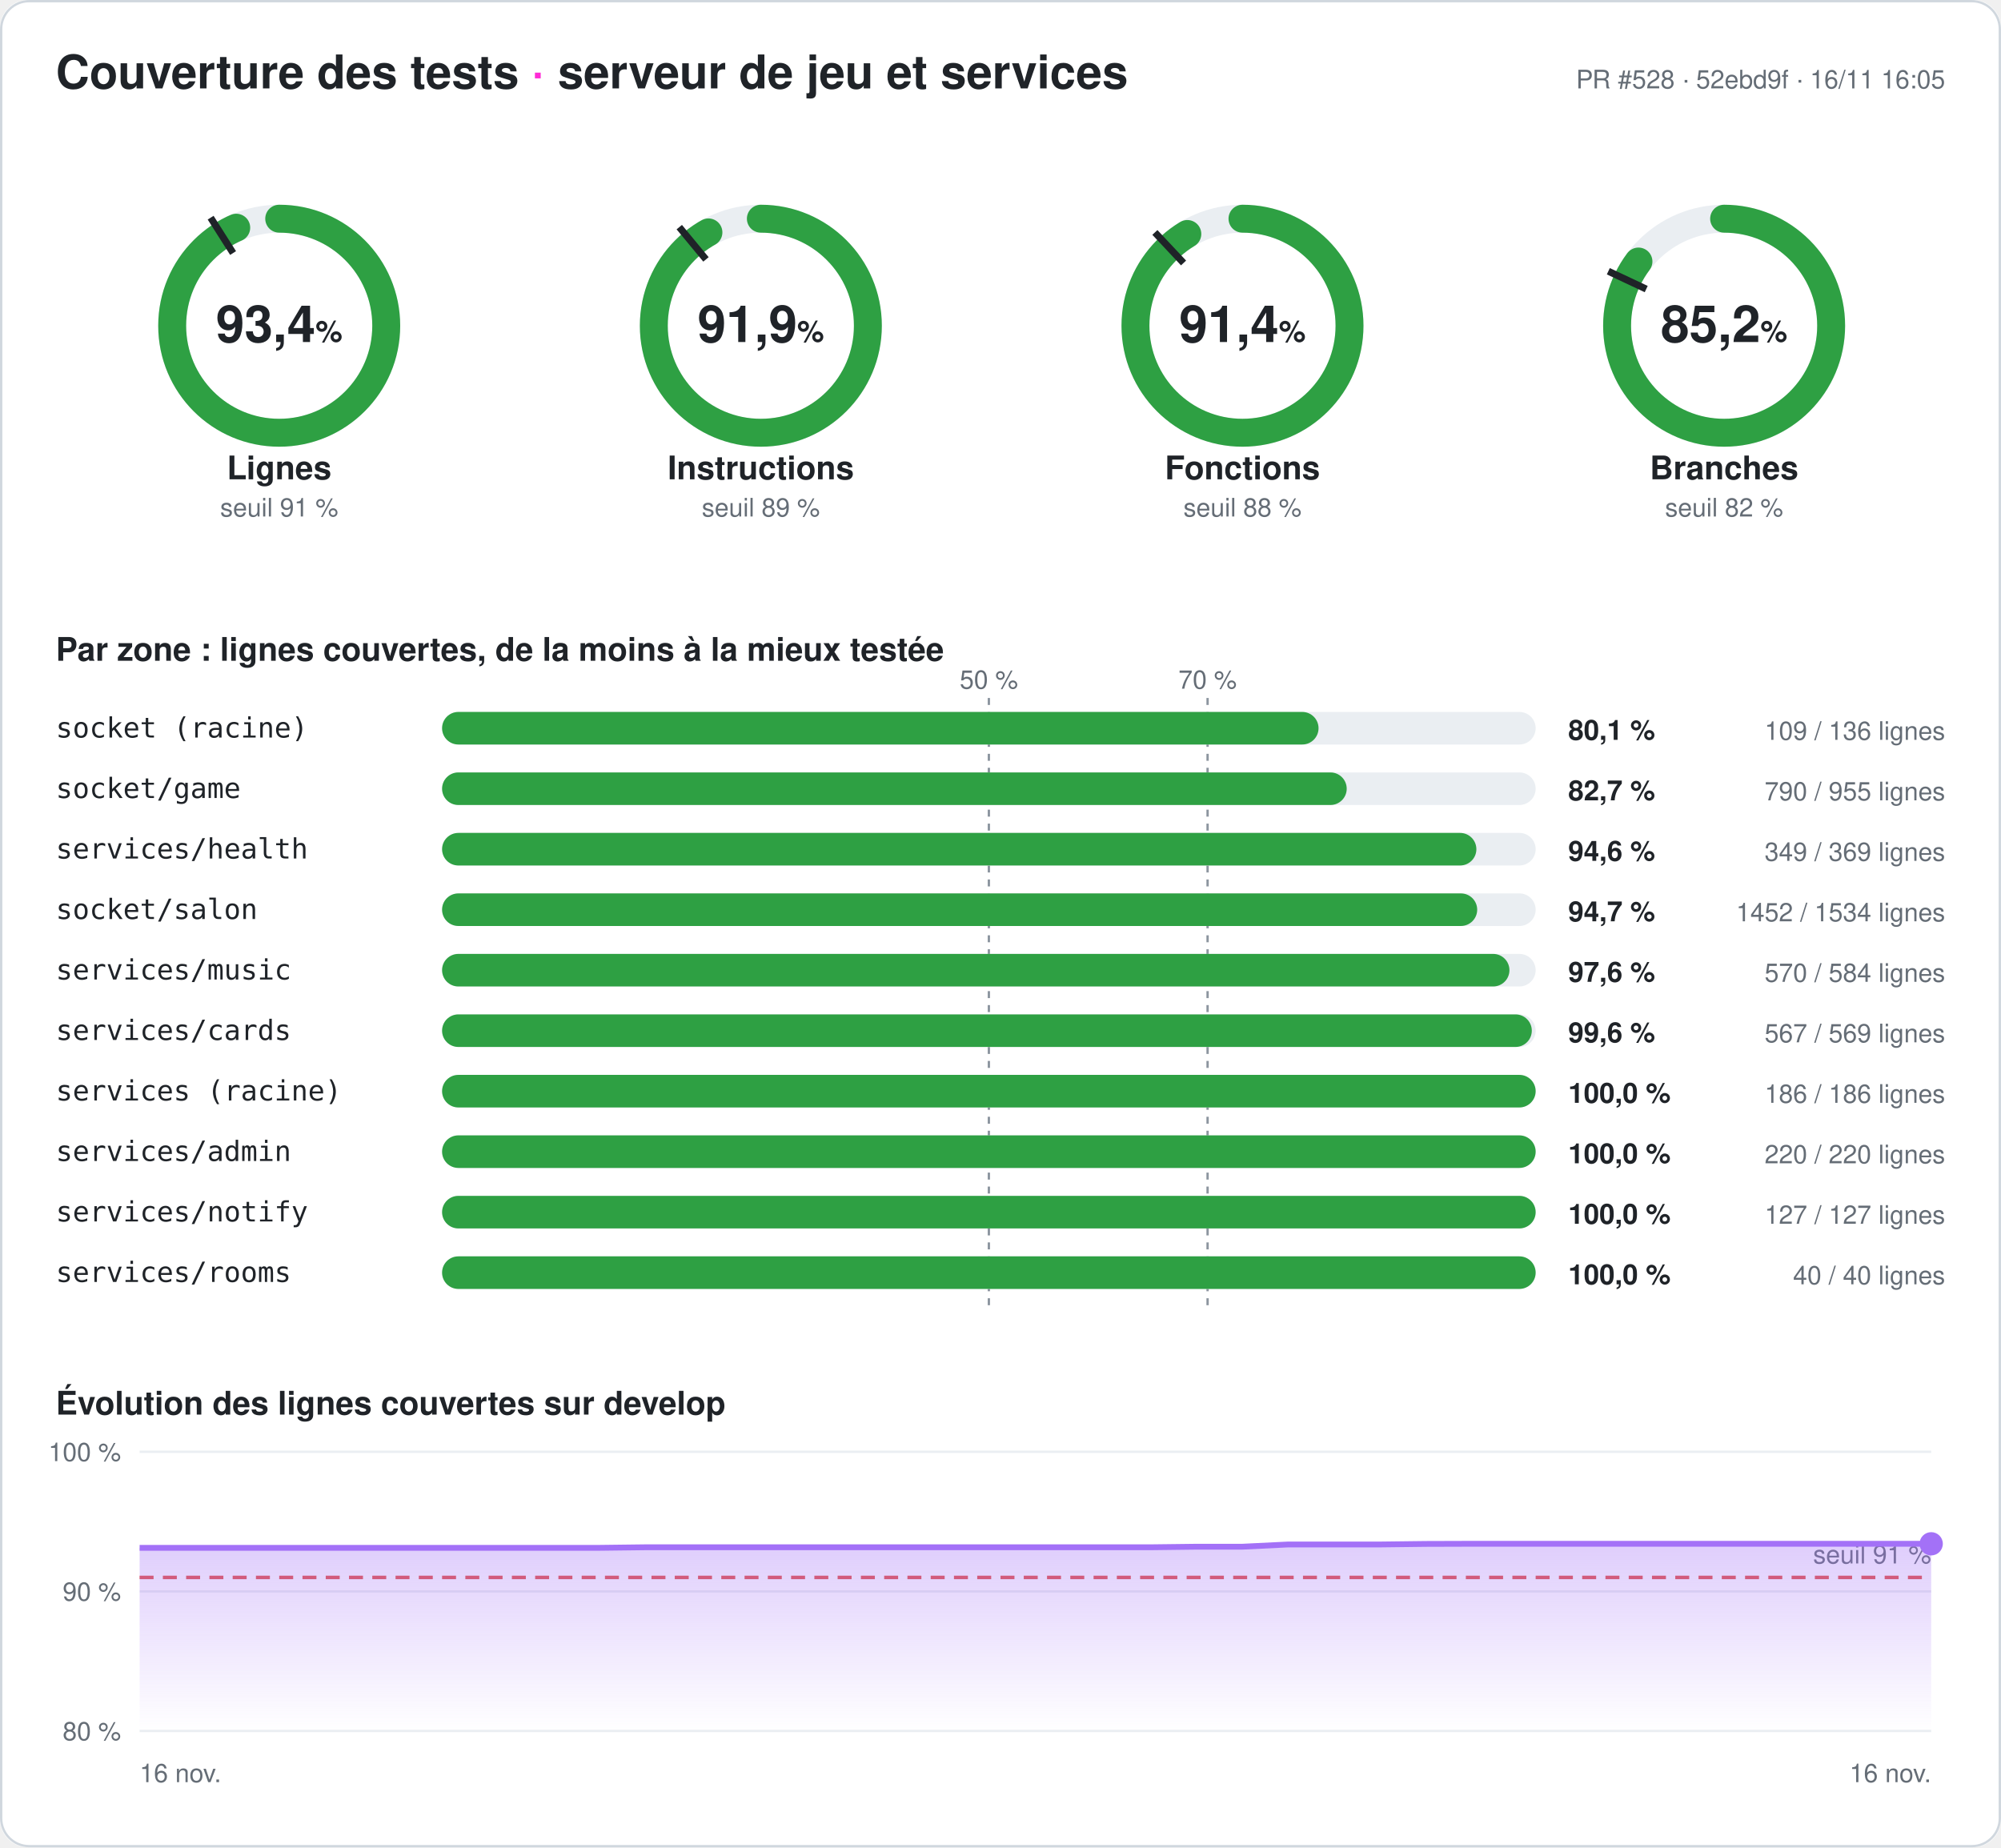
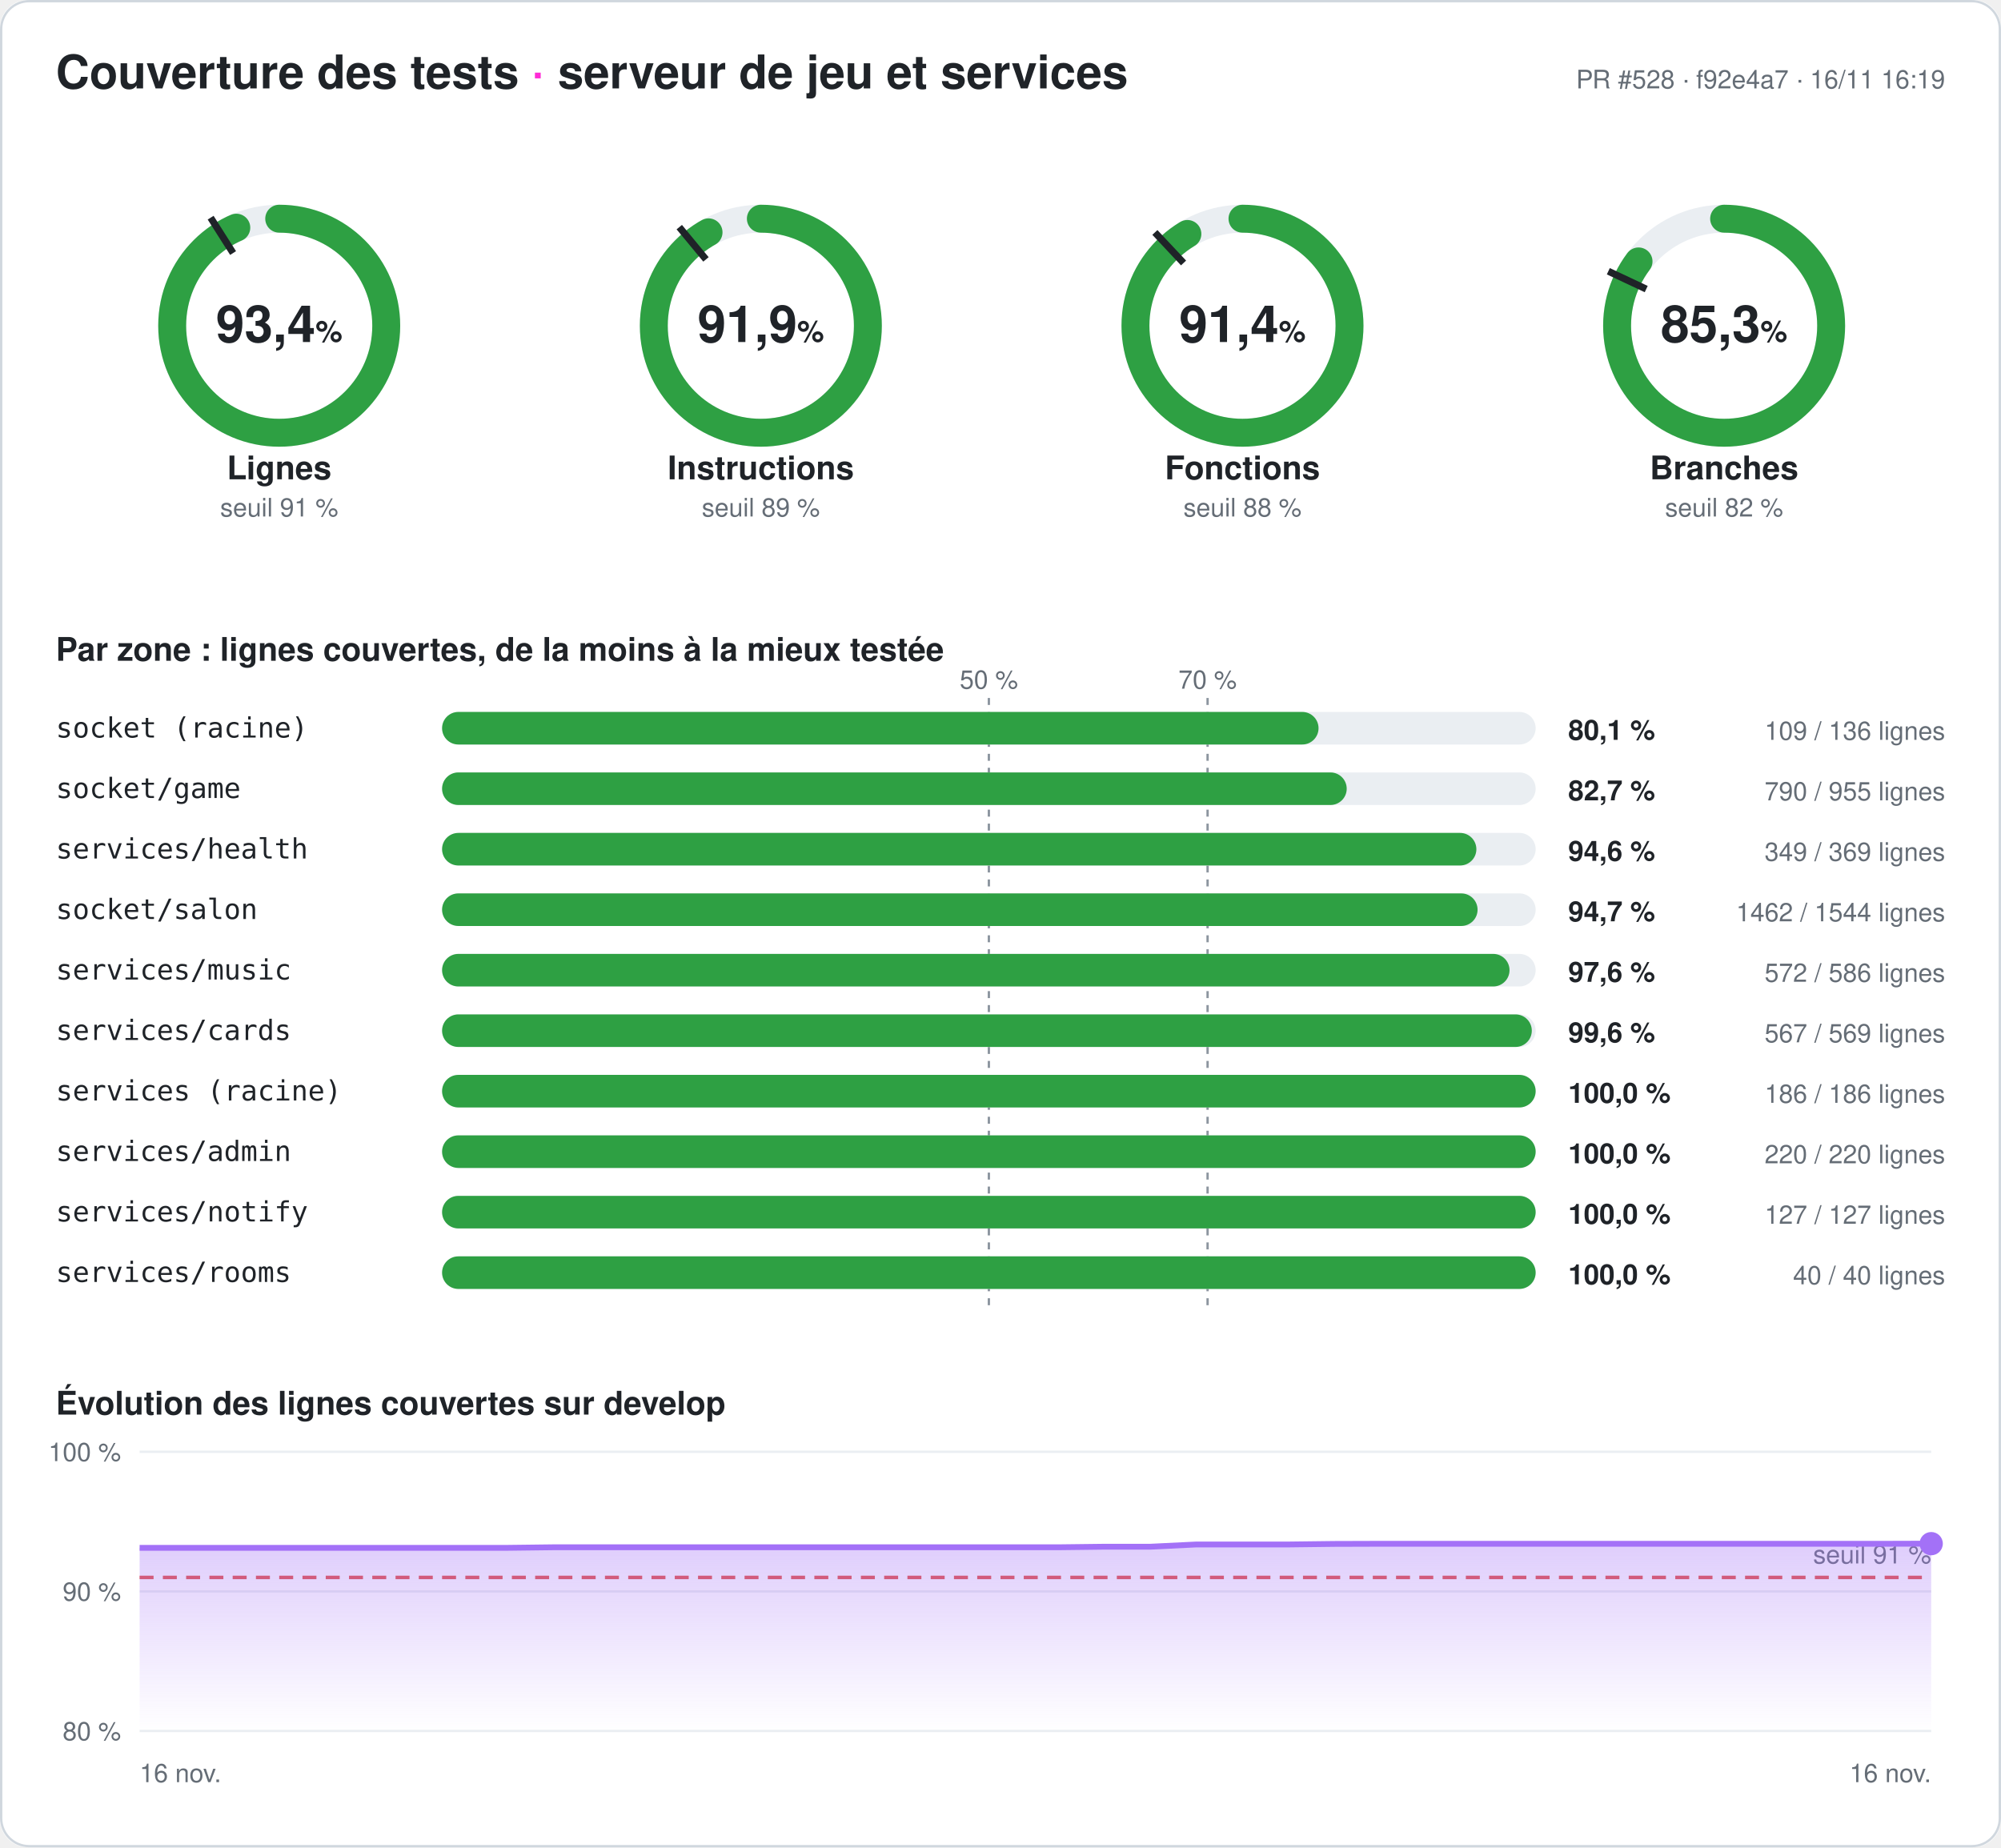
<svg xmlns="http://www.w3.org/2000/svg" width="860" height="794" viewBox="0 0 860 794" font-family="-apple-system,Segoe UI,Helvetica,Arial,sans-serif" role="img" aria-label="Couverture des tests du serveur : 93,4 % des lignes">
  <style>
.fond{fill:#ffffff}.titre{fill:#1f2328;font-size:20px;font-weight:700}.titre2{fill:#1f2328;font-size:14px;font-weight:600}
.valeur{fill:#1f2328;font-size:22px;font-weight:700}.unite{font-size:13px;font-weight:600}.nom{fill:#1f2328;font-size:14px;font-weight:600}
.petit{fill:#656d76;font-size:11px}.zone{fill:#1f2328;font-size:12px;font-family:ui-monospace,Consolas,monospace}
.chiffre{fill:#1f2328;font-size:12px;font-weight:700}.piste{stroke:#eaeef2}.piste-plein{fill:#eaeef2}.trait{stroke:#1f2328}
.repere{stroke:#8c959f;stroke-dasharray:3 3}.grille{stroke:#eaeef2}.bord{fill:none;stroke:#d0d7de}
@media (prefers-color-scheme: dark){.fond{fill:#0d1117}.titre,.titre2,.valeur,.nom,.zone,.chiffre{fill:#e6edf3}.petit{fill:#8d96a0}
.piste{stroke:#21262d}.piste-plein{fill:#21262d}.trait{stroke:#e6edf3}.repere{stroke:#6e7681}.grille{stroke:#21262d}.bord{stroke:#30363d}}
</style>
  <defs>
    <linearGradient id="degrade" x1="0" y1="0" x2="0" y2="1">
      <stop offset="0" stop-color="#a371f7" stop-opacity=".35" />
      <stop offset="1" stop-color="#a371f7" stop-opacity="0" />
    </linearGradient>
  </defs>
  <rect width="860" height="794" rx="12" class="fond" />
  <rect x=".5" y=".5" width="859" height="793" rx="12" class="bord" />
  <text x="24" y="38" class="titre">Couverture des tests <tspan fill="#ff2bd6">·</tspan> serveur de jeu et services</text>
-   <text x="836" y="38" class="petit" text-anchor="end">PR #528 · 52ebd9f · 16/11 16:05</text>
+   <text x="836" y="38" class="petit" text-anchor="end">PR #528 · f92e4a7 · 16/11 16:19</text>
  <g>
    <circle cx="120" cy="140" r="46" class="piste" stroke-width="12" fill="none" />
-     <circle cx="120" cy="140" r="46" stroke="#2ea043" stroke-width="12" fill="none" stroke-linecap="round" stroke-dasharray="270.037 289.027" transform="rotate(-90 120 140)" />
+     <circle cx="120" cy="140" r="46" stroke="#2ea043" stroke-width="12" fill="none" stroke-linecap="round" stroke-dasharray="270.066 289.027" transform="rotate(-90 120 140)" />
    <polyline points="100.174,108.76 90.53,93.562" class="trait" stroke-width="3" />
    <text x="120" y="147" class="valeur" text-anchor="middle">93,4<tspan class="unite"> %</tspan>
    </text>
    <text x="120" y="206" class="nom" text-anchor="middle">Lignes</text>
    <text x="120" y="222" class="petit" text-anchor="middle">seuil 91 %</text>
  </g>
  <g>
    <circle cx="327" cy="140" r="46" class="piste" stroke-width="12" fill="none" />
-     <circle cx="327" cy="140" r="46" stroke="#2ea043" stroke-width="12" fill="none" stroke-linecap="round" stroke-dasharray="265.5 289.027" transform="rotate(-90 327 140)" />
+     <circle cx="327" cy="140" r="46" stroke="#2ea043" stroke-width="12" fill="none" stroke-linecap="round" stroke-dasharray="265.558 289.027" transform="rotate(-90 327 140)" />
    <polyline points="303.415,111.491 291.942,97.622" class="trait" stroke-width="3" />
    <text x="327" y="147" class="valeur" text-anchor="middle">91,9<tspan class="unite"> %</tspan>
    </text>
    <text x="327" y="206" class="nom" text-anchor="middle">Instructions</text>
    <text x="327" y="222" class="petit" text-anchor="middle">seuil 89 %</text>
  </g>
  <g>
    <circle cx="534" cy="140" r="46" class="piste" stroke-width="12" fill="none" />
-     <circle cx="534" cy="140" r="46" stroke="#2ea043" stroke-width="12" fill="none" stroke-linecap="round" stroke-dasharray="264.141 289.027" transform="rotate(-90 534 140)" />
+     <circle cx="534" cy="140" r="46" stroke="#2ea043" stroke-width="12" fill="none" stroke-linecap="round" stroke-dasharray="264.17 289.027" transform="rotate(-90 534 140)" />
    <polyline points="508.672,113.028 496.35,99.907" class="trait" stroke-width="3" />
    <text x="534" y="147" class="valeur" text-anchor="middle">91,4<tspan class="unite"> %</tspan>
    </text>
    <text x="534" y="206" class="nom" text-anchor="middle">Fonctions</text>
    <text x="534" y="222" class="petit" text-anchor="middle">seuil 88 %</text>
  </g>
  <g>
    <circle cx="741" cy="140" r="46" class="piste" stroke-width="12" fill="none" />
-     <circle cx="741" cy="140" r="46" stroke="#2ea043" stroke-width="12" fill="none" stroke-linecap="round" stroke-dasharray="246.366 289.027" transform="rotate(-90 741 140)" />
+     <circle cx="741" cy="140" r="46" stroke="#2ea043" stroke-width="12" fill="none" stroke-linecap="round" stroke-dasharray="246.424 289.027" transform="rotate(-90 741 140)" />
    <polyline points="707.521,124.246 691.235,116.582" class="trait" stroke-width="3" />
-     <text x="741" y="147" class="valeur" text-anchor="middle">85,2<tspan class="unite"> %</tspan>
+     <text x="741" y="147" class="valeur" text-anchor="middle">85,3<tspan class="unite"> %</tspan>
    </text>
    <text x="741" y="206" class="nom" text-anchor="middle">Branches</text>
    <text x="741" y="222" class="petit" text-anchor="middle">seuil 82 %</text>
  </g>
  <text x="24" y="284" class="titre2">Par zone : lignes couvertes, de la moins à la mieux testée</text>
  <line x1="425" x2="425" y1="300" y2="564" class="repere" />
  <text x="425" y="296" class="petit" text-anchor="middle">50 %</text>
  <line x1="519" x2="519" y1="300" y2="564" class="repere" />
  <text x="519" y="296" class="petit" text-anchor="middle">70 %</text>
  <text x="24" y="317" class="zone">socket (racine)</text>
  <rect x="190" y="306" width="470" height="14" rx="7" class="piste-plein" />
  <rect x="190" y="306" width="376.691" height="14" rx="7" fill="#2ea043" />
  <text x="674" y="318" class="chiffre">80,1 %</text>
  <text x="836" y="318" class="petit" text-anchor="end">109 / 136 lignes</text>
  <text x="24" y="343" class="zone">socket/game</text>
  <rect x="190" y="332" width="470" height="14" rx="7" class="piste-plein" />
  <rect x="190" y="332" width="388.796" height="14" rx="7" fill="#2ea043" />
  <text x="674" y="344" class="chiffre">82,7 %</text>
  <text x="836" y="344" class="petit" text-anchor="end">790 / 955 lignes</text>
  <text x="24" y="369" class="zone">services/health</text>
  <rect x="190" y="358" width="470" height="14" rx="7" class="piste-plein" />
  <rect x="190" y="358" width="444.526" height="14" rx="7" fill="#2ea043" />
  <text x="674" y="370" class="chiffre">94,6 %</text>
  <text x="836" y="370" class="petit" text-anchor="end">349 / 369 lignes</text>
  <text x="24" y="395" class="zone">socket/salon</text>
  <rect x="190" y="384" width="470" height="14" rx="7" class="piste-plein" />
-   <rect x="190" y="384" width="444.876" height="14" rx="7" fill="#2ea043" />
+   <rect x="190" y="384" width="445.039" height="14" rx="7" fill="#2ea043" />
  <text x="674" y="396" class="chiffre">94,7 %</text>
-   <text x="836" y="396" class="petit" text-anchor="end">1452 / 1534 lignes</text>
+   <text x="836" y="396" class="petit" text-anchor="end">1462 / 1544 lignes</text>
  <text x="24" y="421" class="zone">services/music</text>
  <rect x="190" y="410" width="470" height="14" rx="7" class="piste-plein" />
-   <rect x="190" y="410" width="458.733" height="14" rx="7" fill="#2ea043" />
+   <rect x="190" y="410" width="458.771" height="14" rx="7" fill="#2ea043" />
  <text x="674" y="422" class="chiffre">97,6 %</text>
-   <text x="836" y="422" class="petit" text-anchor="end">570 / 584 lignes</text>
+   <text x="836" y="422" class="petit" text-anchor="end">572 / 586 lignes</text>
  <text x="24" y="447" class="zone">services/cards</text>
  <rect x="190" y="436" width="470" height="14" rx="7" class="piste-plein" />
  <rect x="190" y="436" width="468.348" height="14" rx="7" fill="#2ea043" />
  <text x="674" y="448" class="chiffre">99,6 %</text>
  <text x="836" y="448" class="petit" text-anchor="end">567 / 569 lignes</text>
  <text x="24" y="473" class="zone">services (racine)</text>
  <rect x="190" y="462" width="470" height="14" rx="7" class="piste-plein" />
  <rect x="190" y="462" width="470" height="14" rx="7" fill="#2ea043" />
  <text x="674" y="474" class="chiffre">100,0 %</text>
  <text x="836" y="474" class="petit" text-anchor="end">186 / 186 lignes</text>
  <text x="24" y="499" class="zone">services/admin</text>
  <rect x="190" y="488" width="470" height="14" rx="7" class="piste-plein" />
  <rect x="190" y="488" width="470" height="14" rx="7" fill="#2ea043" />
  <text x="674" y="500" class="chiffre">100,0 %</text>
  <text x="836" y="500" class="petit" text-anchor="end">220 / 220 lignes</text>
  <text x="24" y="525" class="zone">services/notify</text>
  <rect x="190" y="514" width="470" height="14" rx="7" class="piste-plein" />
  <rect x="190" y="514" width="470" height="14" rx="7" fill="#2ea043" />
  <text x="674" y="526" class="chiffre">100,0 %</text>
  <text x="836" y="526" class="petit" text-anchor="end">127 / 127 lignes</text>
  <text x="24" y="551" class="zone">services/rooms</text>
  <rect x="190" y="540" width="470" height="14" rx="7" class="piste-plein" />
  <rect x="190" y="540" width="470" height="14" rx="7" fill="#2ea043" />
  <text x="674" y="552" class="chiffre">100,0 %</text>
  <text x="836" y="552" class="petit" text-anchor="end">40 / 40 lignes</text>
  <text x="24" y="608" class="titre2">Évolution des lignes couvertes sur develop</text>
  <line x1="60" x2="830" y1="744" y2="744" class="grille" />
  <text x="52" y="748" class="petit" text-anchor="end">80 %</text>
  <line x1="60" x2="830" y1="684" y2="684" class="grille" />
  <text x="52" y="688" class="petit" text-anchor="end">90 %</text>
  <line x1="60" x2="830" y1="624" y2="624" class="grille" />
  <text x="52" y="628" class="petit" text-anchor="end">100 %</text>
  <line x1="60" x2="830" y1="678" y2="678" stroke="#e5534b" stroke-dasharray="6 4" stroke-width="1.5" />
  <text x="830" y="672" class="petit" fill="#e5534b" text-anchor="end">seuil 91 %</text>
-   <polygon points="60,744 60,665.28 79.744,665.28 99.487,665.28 119.231,665.28 138.974,665.28 158.718,665.28 178.462,665.28 198.205,665.28 217.949,665.28 237.692,665.28 257.436,665.28 277.179,665.04 296.923,665.04 316.667,665.04 336.41,665.04 356.154,665.04 375.897,665.04 395.641,665.04 415.385,665.04 435.128,665.04 454.872,665.04 474.615,665.04 494.359,665.04 514.103,664.8 533.846,664.8 553.59,663.84 573.333,663.84 593.077,663.84 612.821,663.6 632.564,663.54 652.308,663.54 672.051,663.54 691.795,663.54 711.538,663.54 731.282,663.54 751.026,663.54 770.769,663.54 790.513,663.54 810.256,663.54 830,663.54 830,744" fill="url(#degrade)" />
-   <polyline points="60,665.28 79.744,665.28 99.487,665.28 119.231,665.28 138.974,665.28 158.718,665.28 178.462,665.28 198.205,665.28 217.949,665.28 237.692,665.28 257.436,665.28 277.179,665.04 296.923,665.04 316.667,665.04 336.41,665.04 356.154,665.04 375.897,665.04 395.641,665.04 415.385,665.04 435.128,665.04 454.872,665.04 474.615,665.04 494.359,665.04 514.103,664.8 533.846,664.8 553.59,663.84 573.333,663.84 593.077,663.84 612.821,663.6 632.564,663.54 652.308,663.54 672.051,663.54 691.795,663.54 711.538,663.54 731.282,663.54 751.026,663.54 770.769,663.54 790.513,663.54 810.256,663.54 830,663.54" fill="none" stroke="#a371f7" stroke-width="2.5" stroke-linejoin="round" />
-   <circle cx="830" cy="663.54" r="5" fill="#a371f7" />
+   <polygon points="60,744 60,665.28 79.744,665.28 99.487,665.28 119.231,665.28 138.974,665.28 158.718,665.28 178.462,665.28 198.205,665.28 217.949,665.28 237.692,665.04 257.436,665.04 277.179,665.04 296.923,665.04 316.667,665.04 336.41,665.04 356.154,665.04 375.897,665.04 395.641,665.04 415.385,665.04 435.128,665.04 454.872,665.04 474.615,664.8 494.359,664.8 514.103,663.84 533.846,663.84 553.59,663.84 573.333,663.6 593.077,663.54 612.821,663.54 632.564,663.54 652.308,663.54 672.051,663.54 691.795,663.54 711.538,663.54 731.282,663.54 751.026,663.54 770.769,663.54 790.513,663.54 810.256,663.54 830,663.48 830,744" fill="url(#degrade)" />
+   <polyline points="60,665.28 79.744,665.28 99.487,665.28 119.231,665.28 138.974,665.28 158.718,665.28 178.462,665.28 198.205,665.28 217.949,665.28 237.692,665.04 257.436,665.04 277.179,665.04 296.923,665.04 316.667,665.04 336.41,665.04 356.154,665.04 375.897,665.04 395.641,665.04 415.385,665.04 435.128,665.04 454.872,665.04 474.615,664.8 494.359,664.8 514.103,663.84 533.846,663.84 553.59,663.84 573.333,663.6 593.077,663.54 612.821,663.54 632.564,663.54 652.308,663.54 672.051,663.54 691.795,663.54 711.538,663.54 731.282,663.54 751.026,663.54 770.769,663.54 790.513,663.54 810.256,663.54 830,663.48" fill="none" stroke="#a371f7" stroke-width="2.5" stroke-linejoin="round" />
+   <circle cx="830" cy="663.48" r="5" fill="#a371f7" />
  <text x="60" y="766" class="petit">16 nov.</text>
  <text x="830" y="766" class="petit" text-anchor="end">16 nov.</text>
</svg>
